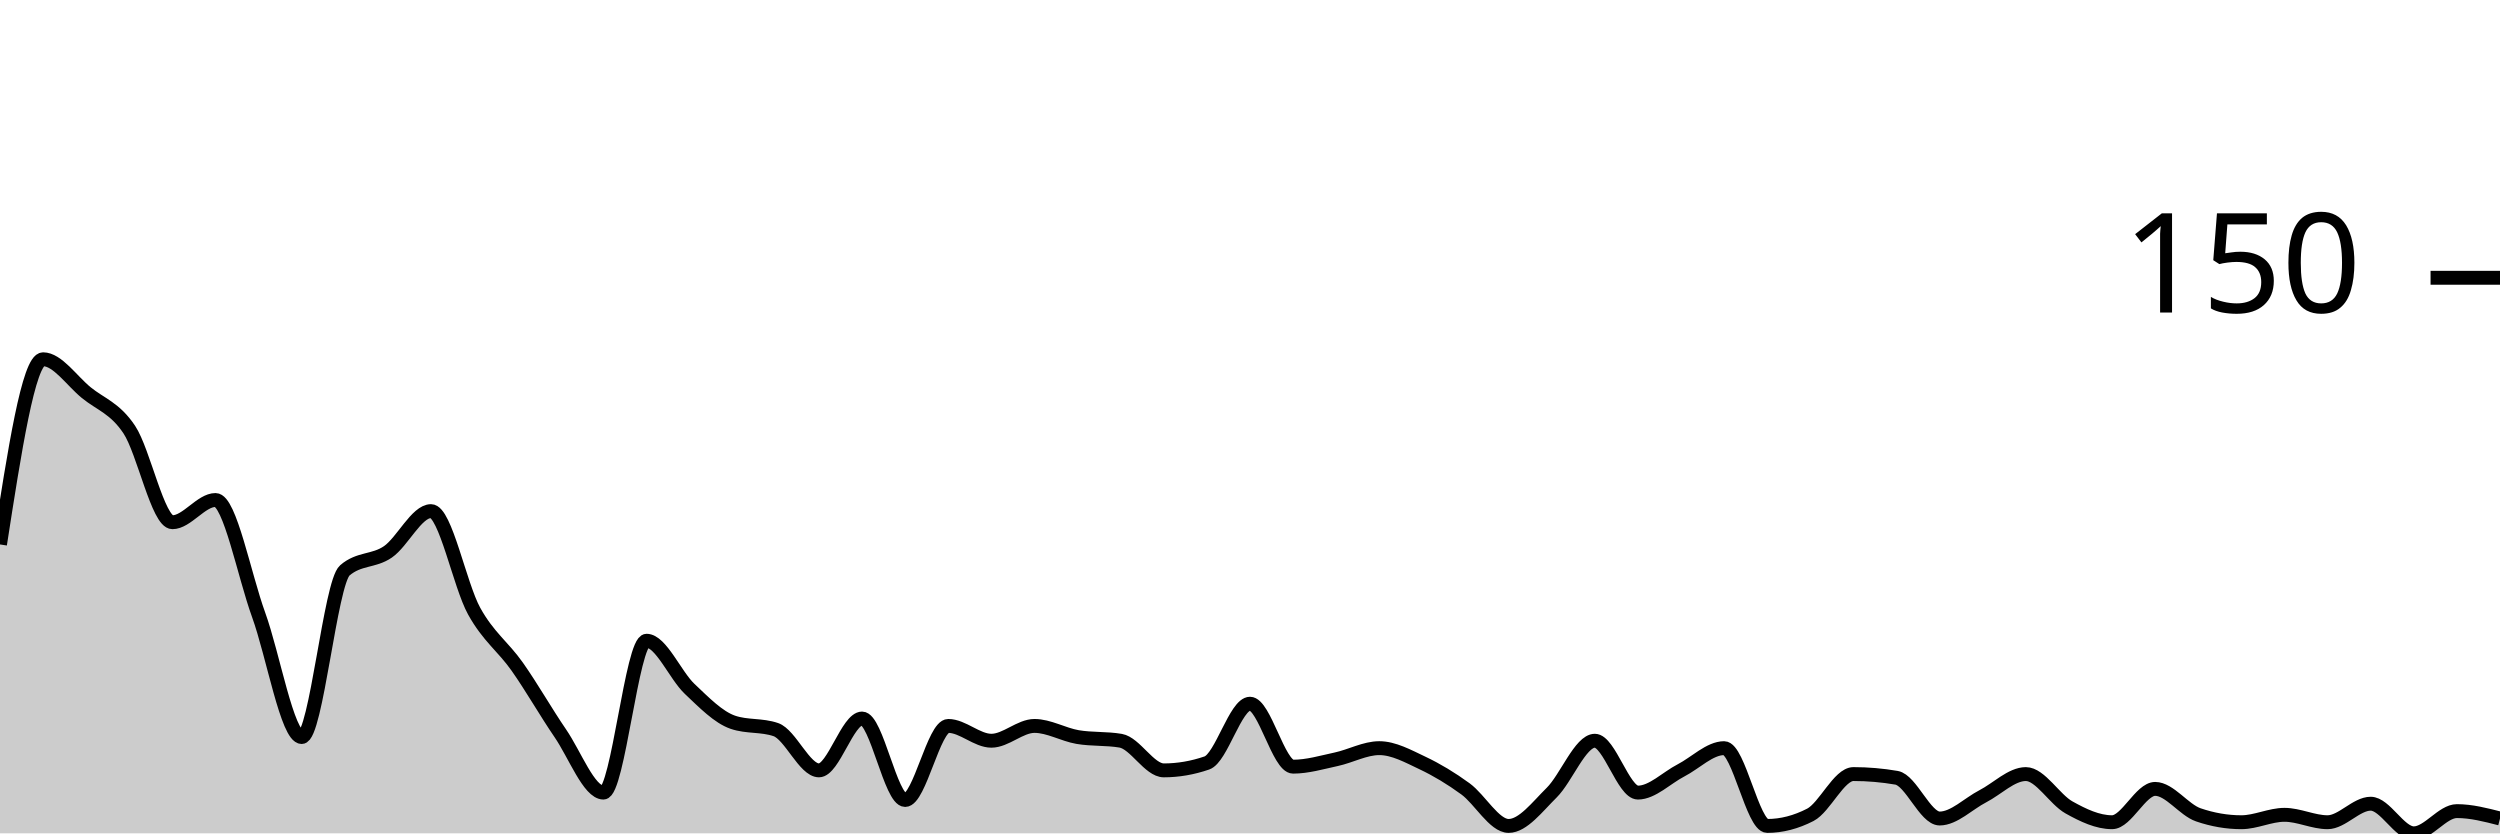
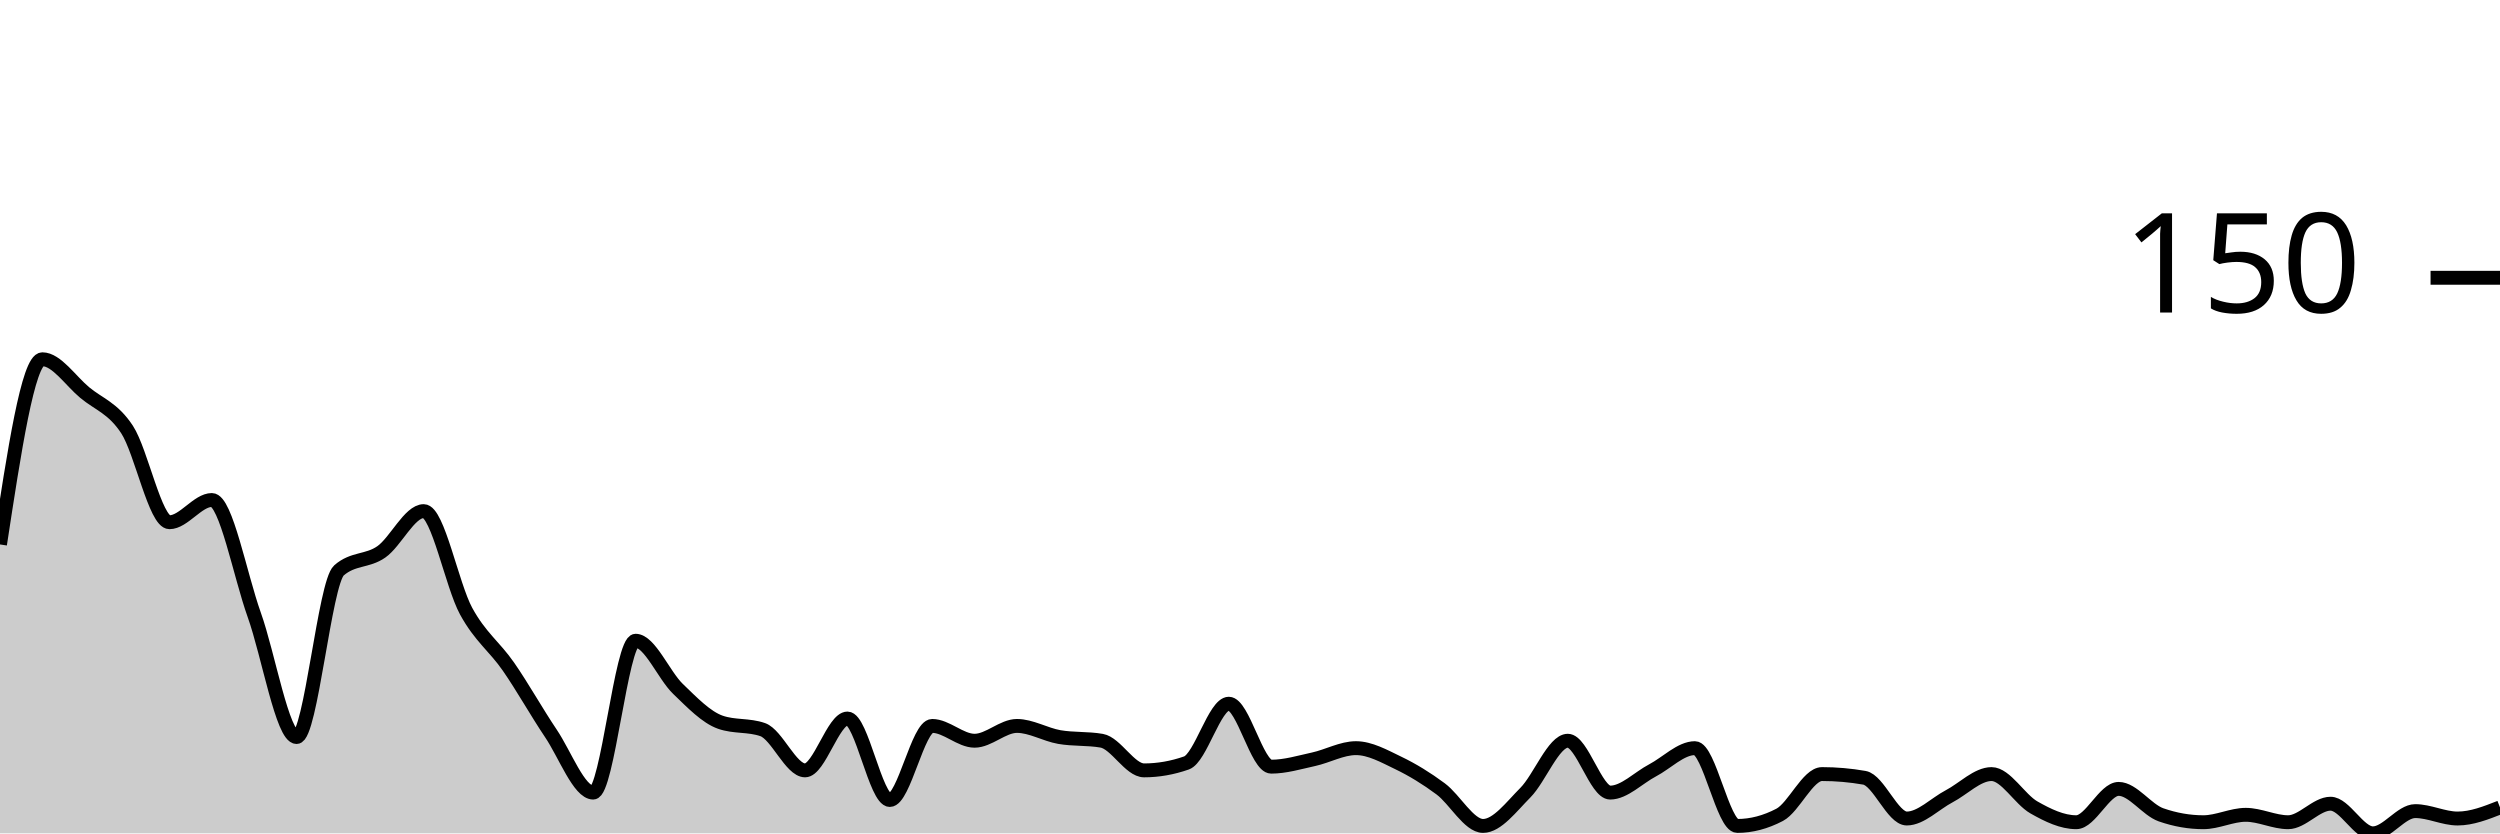
<svg xmlns="http://www.w3.org/2000/svg" viewBox="0 0 180 60">
  <g transform="translate(0,20)">
-     <path class="area" fill="rgba(0, 0, 0, 0.2)" d="M0,19.2C1.034,12.533,2.069,5.867,3.103,5.867C4.138,5.867,5.172,7.422,6.207,8.267C7.241,9.111,8.276,9.378,9.31,10.933C10.345,12.489,11.379,17.6,12.414,17.6C13.448,17.6,14.483,16,15.517,16C16.552,16,17.586,21.422,18.621,24.267C19.655,27.111,20.69,33.067,21.724,33.067C22.759,33.067,23.793,21.956,24.828,21.067C25.862,20.178,26.897,20.444,27.931,19.733C28.966,19.022,30,16.8,31.034,16.8C32.069,16.8,33.103,22.133,34.138,24C35.172,25.867,36.207,26.533,37.241,28C38.276,29.467,39.31,31.289,40.345,32.8C41.379,34.311,42.414,37.067,43.448,37.067C44.483,37.067,45.517,26.133,46.552,26.133C47.586,26.133,48.621,28.622,49.655,29.6C50.69,30.578,51.724,31.644,52.759,32C53.793,32.356,54.828,32.178,55.862,32.533C56.897,32.889,57.931,35.467,58.966,35.467C60,35.467,61.034,31.733,62.069,31.733C63.103,31.733,64.138,37.6,65.172,37.6C66.207,37.6,67.241,32.267,68.276,32.267C69.31,32.267,70.345,33.333,71.379,33.333C72.414,33.333,73.448,32.267,74.483,32.267C75.517,32.267,76.552,32.889,77.586,33.067C78.621,33.244,79.655,33.156,80.69,33.333C81.724,33.511,82.759,35.467,83.793,35.467C84.828,35.467,85.862,35.289,86.897,34.933C87.931,34.578,88.966,30.667,90,30.667C91.034,30.667,92.069,35.2,93.103,35.2C94.138,35.2,95.172,34.889,96.207,34.667C97.241,34.444,98.276,33.867,99.31,33.867C100.345,33.867,101.379,34.444,102.414,34.933C103.448,35.422,104.483,36.044,105.517,36.8C106.552,37.556,107.586,39.467,108.621,39.467C109.655,39.467,110.69,38.089,111.724,37.067C112.759,36.044,113.793,33.333,114.828,33.333C115.862,33.333,116.897,37.067,117.931,37.067C118.966,37.067,120,36,121.034,35.467C122.069,34.933,123.103,33.867,124.138,33.867C125.172,33.867,126.207,39.467,127.241,39.467C128.276,39.467,129.31,39.2,130.345,38.667C131.379,38.133,132.414,35.733,133.448,35.733C134.483,35.733,135.517,35.822,136.552,36C137.586,36.178,138.621,38.933,139.655,38.933C140.69,38.933,141.724,37.867,142.759,37.333C143.793,36.8,144.828,35.733,145.862,35.733C146.897,35.733,147.931,37.556,148.966,38.133C150,38.711,151.034,39.2,152.069,39.2C153.103,39.2,154.138,36.8,155.172,36.8C156.207,36.8,157.241,38.311,158.276,38.667C159.31,39.022,160.345,39.2,161.379,39.2C162.414,39.2,163.448,38.667,164.483,38.667C165.517,38.667,166.552,39.2,167.586,39.2C168.621,39.2,169.655,37.867,170.69,37.867C171.724,37.867,172.759,40,173.793,40C174.828,40,175.862,38.4,176.897,38.4C177.931,38.4,178.966,38.667,180,38.933L180,40C178.966,40,177.931,40,176.897,40C175.862,40,174.828,40,173.793,40C172.759,40,171.724,40,170.69,40C169.655,40,168.621,40,167.586,40C166.552,40,165.517,40,164.483,40C163.448,40,162.414,40,161.379,40C160.345,40,159.31,40,158.276,40C157.241,40,156.207,40,155.172,40C154.138,40,153.103,40,152.069,40C151.034,40,150,40,148.966,40C147.931,40,146.897,40,145.862,40C144.828,40,143.793,40,142.759,40C141.724,40,140.69,40,139.655,40C138.621,40,137.586,40,136.552,40C135.517,40,134.483,40,133.448,40C132.414,40,131.379,40,130.345,40C129.31,40,128.276,40,127.241,40C126.207,40,125.172,40,124.138,40C123.103,40,122.069,40,121.034,40C120,40,118.966,40,117.931,40C116.897,40,115.862,40,114.828,40C113.793,40,112.759,40,111.724,40C110.69,40,109.655,40,108.621,40C107.586,40,106.552,40,105.517,40C104.483,40,103.448,40,102.414,40C101.379,40,100.345,40,99.31,40C98.276,40,97.241,40,96.207,40C95.172,40,94.138,40,93.103,40C92.069,40,91.034,40,90,40C88.966,40,87.931,40,86.897,40C85.862,40,84.828,40,83.793,40C82.759,40,81.724,40,80.69,40C79.655,40,78.621,40,77.586,40C76.552,40,75.517,40,74.483,40C73.448,40,72.414,40,71.379,40C70.345,40,69.31,40,68.276,40C67.241,40,66.207,40,65.172,40C64.138,40,63.103,40,62.069,40C61.034,40,60,40,58.966,40C57.931,40,56.897,40,55.862,40C54.828,40,53.793,40,52.759,40C51.724,40,50.69,40,49.655,40C48.621,40,47.586,40,46.552,40C45.517,40,44.483,40,43.448,40C42.414,40,41.379,40,40.345,40C39.31,40,38.276,40,37.241,40C36.207,40,35.172,40,34.138,40C33.103,40,32.069,40,31.034,40C30,40,28.966,40,27.931,40C26.897,40,25.862,40,24.828,40C23.793,40,22.759,40,21.724,40C20.69,40,19.655,40,18.621,40C17.586,40,16.552,40,15.517,40C14.483,40,13.448,40,12.414,40C11.379,40,10.345,40,9.31,40C8.276,40,7.241,40,6.207,40C5.172,40,4.138,40,3.103,40C2.069,40,1.034,40,0,40Z" />
-     <path class="line" stroke="black" fill="none" d="M0,19.2C1.034,12.533,2.069,5.867,3.103,5.867C4.138,5.867,5.172,7.422,6.207,8.267C7.241,9.111,8.276,9.378,9.31,10.933C10.345,12.489,11.379,17.6,12.414,17.6C13.448,17.6,14.483,16,15.517,16C16.552,16,17.586,21.422,18.621,24.267C19.655,27.111,20.69,33.067,21.724,33.067C22.759,33.067,23.793,21.956,24.828,21.067C25.862,20.178,26.897,20.444,27.931,19.733C28.966,19.022,30,16.8,31.034,16.8C32.069,16.8,33.103,22.133,34.138,24C35.172,25.867,36.207,26.533,37.241,28C38.276,29.467,39.31,31.289,40.345,32.8C41.379,34.311,42.414,37.067,43.448,37.067C44.483,37.067,45.517,26.133,46.552,26.133C47.586,26.133,48.621,28.622,49.655,29.6C50.69,30.578,51.724,31.644,52.759,32C53.793,32.356,54.828,32.178,55.862,32.533C56.897,32.889,57.931,35.467,58.966,35.467C60,35.467,61.034,31.733,62.069,31.733C63.103,31.733,64.138,37.6,65.172,37.6C66.207,37.6,67.241,32.267,68.276,32.267C69.31,32.267,70.345,33.333,71.379,33.333C72.414,33.333,73.448,32.267,74.483,32.267C75.517,32.267,76.552,32.889,77.586,33.067C78.621,33.244,79.655,33.156,80.69,33.333C81.724,33.511,82.759,35.467,83.793,35.467C84.828,35.467,85.862,35.289,86.897,34.933C87.931,34.578,88.966,30.667,90,30.667C91.034,30.667,92.069,35.2,93.103,35.2C94.138,35.2,95.172,34.889,96.207,34.667C97.241,34.444,98.276,33.867,99.31,33.867C100.345,33.867,101.379,34.444,102.414,34.933C103.448,35.422,104.483,36.044,105.517,36.8C106.552,37.556,107.586,39.467,108.621,39.467C109.655,39.467,110.69,38.089,111.724,37.067C112.759,36.044,113.793,33.333,114.828,33.333C115.862,33.333,116.897,37.067,117.931,37.067C118.966,37.067,120,36,121.034,35.467C122.069,34.933,123.103,33.867,124.138,33.867C125.172,33.867,126.207,39.467,127.241,39.467C128.276,39.467,129.31,39.2,130.345,38.667C131.379,38.133,132.414,35.733,133.448,35.733C134.483,35.733,135.517,35.822,136.552,36C137.586,36.178,138.621,38.933,139.655,38.933C140.69,38.933,141.724,37.867,142.759,37.333C143.793,36.8,144.828,35.733,145.862,35.733C146.897,35.733,147.931,37.556,148.966,38.133C150,38.711,151.034,39.2,152.069,39.2C153.103,39.2,154.138,36.8,155.172,36.8C156.207,36.8,157.241,38.311,158.276,38.667C159.31,39.022,160.345,39.2,161.379,39.2C162.414,39.2,163.448,38.667,164.483,38.667C165.517,38.667,166.552,39.2,167.586,39.2C168.621,39.2,169.655,37.867,170.69,37.867C171.724,37.867,172.759,40,173.793,40C174.828,40,175.862,38.4,176.897,38.4C177.931,38.4,178.966,38.667,180,38.933" />
+     <path class="area" fill="rgba(0, 0, 0, 0.2)" d="M0,19.2C1.017,12.533,2.034,5.867,3.051,5.867C4.068,5.867,5.085,7.422,6.102,8.267C7.119,9.111,8.136,9.378,9.153,10.933C10.169,12.489,11.186,17.6,12.203,17.6C13.22,17.6,14.237,16,15.254,16C16.271,16,17.288,21.422,18.305,24.267C19.322,27.111,20.339,33.067,21.356,33.067C22.373,33.067,23.39,21.956,24.407,21.067C25.424,20.178,26.441,20.444,27.458,19.733C28.475,19.022,29.492,16.8,30.508,16.8C31.525,16.8,32.542,22.133,33.559,24C34.576,25.867,35.593,26.533,36.61,28C37.627,29.467,38.644,31.289,39.661,32.8C40.678,34.311,41.695,37.067,42.712,37.067C43.729,37.067,44.746,26.133,45.763,26.133C46.78,26.133,47.797,28.622,48.814,29.6C49.831,30.578,50.847,31.644,51.864,32C52.881,32.356,53.898,32.178,54.915,32.533C55.932,32.889,56.949,35.467,57.966,35.467C58.983,35.467,60,31.733,61.017,31.733C62.034,31.733,63.051,37.6,64.068,37.6C65.085,37.6,66.102,32.267,67.119,32.267C68.136,32.267,69.153,33.333,70.169,33.333C71.186,33.333,72.203,32.267,73.22,32.267C74.237,32.267,75.254,32.889,76.271,33.067C77.288,33.244,78.305,33.156,79.322,33.333C80.339,33.511,81.356,35.467,82.373,35.467C83.39,35.467,84.407,35.289,85.424,34.933C86.441,34.578,87.458,30.667,88.475,30.667C89.492,30.667,90.508,35.2,91.525,35.2C92.542,35.2,93.559,34.889,94.576,34.667C95.593,34.444,96.61,33.867,97.627,33.867C98.644,33.867,99.661,34.444,100.678,34.933C101.695,35.422,102.712,36.044,103.729,36.8C104.746,37.556,105.763,39.467,106.78,39.467C107.797,39.467,108.814,38.089,109.831,37.067C110.847,36.044,111.864,33.333,112.881,33.333C113.898,33.333,114.915,37.067,115.932,37.067C116.949,37.067,117.966,36,118.983,35.467C120,34.933,121.017,33.867,122.034,33.867C123.051,33.867,124.068,39.467,125.085,39.467C126.102,39.467,127.119,39.2,128.136,38.667C129.153,38.133,130.169,35.733,131.186,35.733C132.203,35.733,133.22,35.822,134.237,36C135.254,36.178,136.271,38.933,137.288,38.933C138.305,38.933,139.322,37.867,140.339,37.333C141.356,36.8,142.373,35.733,143.39,35.733C144.407,35.733,145.424,37.556,146.441,38.133C147.458,38.711,148.475,39.2,149.492,39.2C150.508,39.2,151.525,36.8,152.542,36.8C153.559,36.8,154.576,38.311,155.593,38.667C156.61,39.022,157.627,39.2,158.644,39.2C159.661,39.2,160.678,38.667,161.695,38.667C162.712,38.667,163.729,39.2,164.746,39.2C165.763,39.2,166.78,37.867,167.797,37.867C168.814,37.867,169.831,40,170.847,40C171.864,40,172.881,38.4,173.898,38.4C174.915,38.4,175.932,38.933,176.949,38.933C177.966,38.933,178.983,38.533,180,38.133L180,40C178.983,40,177.966,40,176.949,40C175.932,40,174.915,40,173.898,40C172.881,40,171.864,40,170.847,40C169.831,40,168.814,40,167.797,40C166.78,40,165.763,40,164.746,40C163.729,40,162.712,40,161.695,40C160.678,40,159.661,40,158.644,40C157.627,40,156.61,40,155.593,40C154.576,40,153.559,40,152.542,40C151.525,40,150.508,40,149.492,40C148.475,40,147.458,40,146.441,40C145.424,40,144.407,40,143.39,40C142.373,40,141.356,40,140.339,40C139.322,40,138.305,40,137.288,40C136.271,40,135.254,40,134.237,40C133.22,40,132.203,40,131.186,40C130.169,40,129.153,40,128.136,40C127.119,40,126.102,40,125.085,40C124.068,40,123.051,40,122.034,40C121.017,40,120,40,118.983,40C117.966,40,116.949,40,115.932,40C114.915,40,113.898,40,112.881,40C111.864,40,110.847,40,109.831,40C108.814,40,107.797,40,106.78,40C105.763,40,104.746,40,103.729,40C102.712,40,101.695,40,100.678,40C99.661,40,98.644,40,97.627,40C96.61,40,95.593,40,94.576,40C93.559,40,92.542,40,91.525,40C90.508,40,89.492,40,88.475,40C87.458,40,86.441,40,85.424,40C84.407,40,83.39,40,82.373,40C81.356,40,80.339,40,79.322,40C78.305,40,77.288,40,76.271,40C75.254,40,74.237,40,73.22,40C72.203,40,71.186,40,70.169,40C69.153,40,68.136,40,67.119,40C66.102,40,65.085,40,64.068,40C63.051,40,62.034,40,61.017,40C60,40,58.983,40,57.966,40C56.949,40,55.932,40,54.915,40C53.898,40,52.881,40,51.864,40C50.847,40,49.831,40,48.814,40C47.797,40,46.78,40,45.763,40C44.746,40,43.729,40,42.712,40C41.695,40,40.678,40,39.661,40C38.644,40,37.627,40,36.61,40C35.593,40,34.576,40,33.559,40C32.542,40,31.525,40,30.508,40C29.492,40,28.475,40,27.458,40C26.441,40,25.424,40,24.407,40C23.39,40,22.373,40,21.356,40C20.339,40,19.322,40,18.305,40C17.288,40,16.271,40,15.254,40C14.237,40,13.22,40,12.203,40C11.186,40,10.169,40,9.153,40C8.136,40,7.119,40,6.102,40C5.085,40,4.068,40,3.051,40C2.034,40,1.017,40,0,40Z" />
+     <path class="line" stroke="black" fill="none" d="M0,19.2C1.017,12.533,2.034,5.867,3.051,5.867C4.068,5.867,5.085,7.422,6.102,8.267C7.119,9.111,8.136,9.378,9.153,10.933C10.169,12.489,11.186,17.6,12.203,17.6C13.22,17.6,14.237,16,15.254,16C16.271,16,17.288,21.422,18.305,24.267C19.322,27.111,20.339,33.067,21.356,33.067C22.373,33.067,23.39,21.956,24.407,21.067C25.424,20.178,26.441,20.444,27.458,19.733C28.475,19.022,29.492,16.8,30.508,16.8C31.525,16.8,32.542,22.133,33.559,24C34.576,25.867,35.593,26.533,36.61,28C37.627,29.467,38.644,31.289,39.661,32.8C40.678,34.311,41.695,37.067,42.712,37.067C43.729,37.067,44.746,26.133,45.763,26.133C46.78,26.133,47.797,28.622,48.814,29.6C49.831,30.578,50.847,31.644,51.864,32C52.881,32.356,53.898,32.178,54.915,32.533C55.932,32.889,56.949,35.467,57.966,35.467C58.983,35.467,60,31.733,61.017,31.733C62.034,31.733,63.051,37.6,64.068,37.6C65.085,37.6,66.102,32.267,67.119,32.267C68.136,32.267,69.153,33.333,70.169,33.333C71.186,33.333,72.203,32.267,73.22,32.267C74.237,32.267,75.254,32.889,76.271,33.067C77.288,33.244,78.305,33.156,79.322,33.333C80.339,33.511,81.356,35.467,82.373,35.467C83.39,35.467,84.407,35.289,85.424,34.933C86.441,34.578,87.458,30.667,88.475,30.667C89.492,30.667,90.508,35.2,91.525,35.2C92.542,35.2,93.559,34.889,94.576,34.667C95.593,34.444,96.61,33.867,97.627,33.867C98.644,33.867,99.661,34.444,100.678,34.933C101.695,35.422,102.712,36.044,103.729,36.8C104.746,37.556,105.763,39.467,106.78,39.467C107.797,39.467,108.814,38.089,109.831,37.067C110.847,36.044,111.864,33.333,112.881,33.333C113.898,33.333,114.915,37.067,115.932,37.067C116.949,37.067,117.966,36,118.983,35.467C120,34.933,121.017,33.867,122.034,33.867C123.051,33.867,124.068,39.467,125.085,39.467C126.102,39.467,127.119,39.2,128.136,38.667C129.153,38.133,130.169,35.733,131.186,35.733C132.203,35.733,133.22,35.822,134.237,36C135.254,36.178,136.271,38.933,137.288,38.933C138.305,38.933,139.322,37.867,140.339,37.333C141.356,36.8,142.373,35.733,143.39,35.733C144.407,35.733,145.424,37.556,146.441,38.133C147.458,38.711,148.475,39.2,149.492,39.2C150.508,39.2,151.525,36.8,152.542,36.8C153.559,36.8,154.576,38.311,155.593,38.667C156.61,39.022,157.627,39.2,158.644,39.2C159.661,39.2,160.678,38.667,161.695,38.667C162.712,38.667,163.729,39.2,164.746,39.2C165.763,39.2,166.78,37.867,167.797,37.867C168.814,37.867,169.831,40,170.847,40C171.864,40,172.881,38.4,173.898,38.4C174.915,38.4,175.932,38.933,176.949,38.933C177.966,38.933,178.983,38.533,180,38.133" />
    <path class="axis-ceiling" stroke-width="1" stroke="black" fill="none" d="M175,0L180,0" />
    <text class="axis-ceiling-label" font-family="sans-serif" text-anchor="end" font-size="10px" x="170" y="2.5">150</text>
  </g>
</svg>
